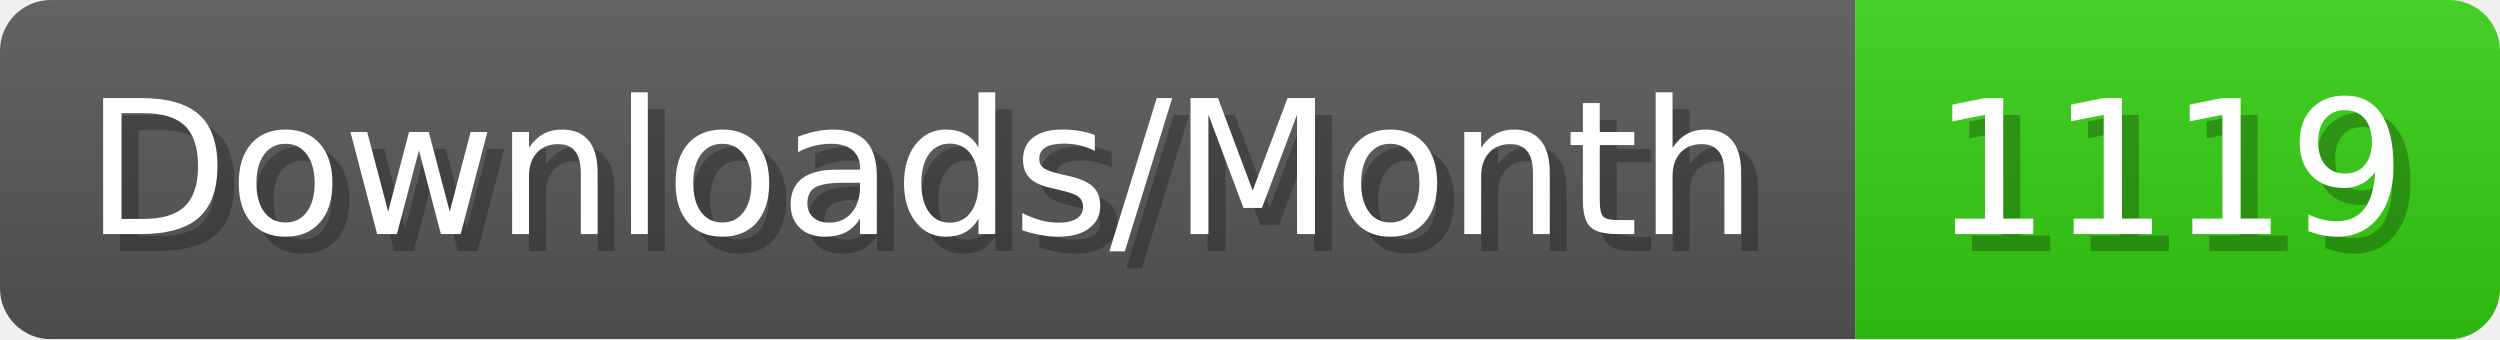
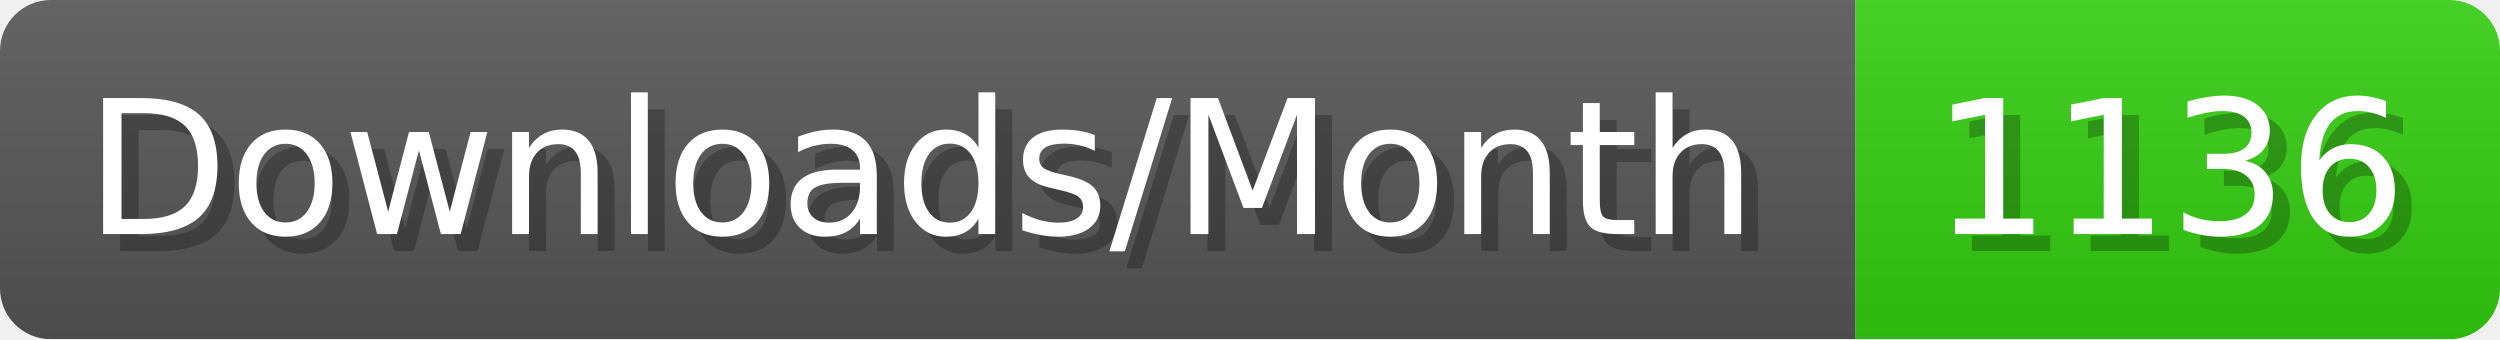
- <svg xmlns="http://www.w3.org/2000/svg" width="147.4" height="20" viewBox="0 0 1474 200" role="img" aria-label="Downloads/Month: 1119">
+ <svg xmlns="http://www.w3.org/2000/svg" width="147.4" height="20" viewBox="0 0 1474 200" role="img" aria-label="Downloads/Month: 1136">
  <linearGradient id="YlXUI" x2="0" y2="100%">
    <stop offset="0" stop-opacity=".1" stop-color="#EEE" />
    <stop offset="1" stop-opacity=".1" />
  </linearGradient>
  <mask id="JHhop">
    <rect width="1474" height="200" rx="30" fill="#FFF" />
  </mask>
  <g mask="url(#JHhop)">
    <rect width="1094" height="200" fill="#555" />
    <rect width="380" height="200" fill="#3C1" x="1094" />
    <rect width="1474" height="200" fill="url(#YlXUI)" />
  </g>
  <g aria-hidden="true" fill="#fff" text-anchor="start" font-family="Verdana,DejaVu Sans,sans-serif" font-size="110">
    <text x="60" y="148" textLength="994" fill="#000" opacity="0.25">Downloads/Month</text>
    <text x="50" y="138" textLength="994">Downloads/Month</text>
-     <text x="1149" y="148" textLength="280" fill="#000" opacity="0.25">1119</text>
-     <text x="1139" y="138" textLength="280">1119</text>
+     <text x="1149" y="148" textLength="280" fill="#000" opacity="0.25">1136</text>
+     <text x="1139" y="138" textLength="280">1136</text>
  </g>
</svg>
